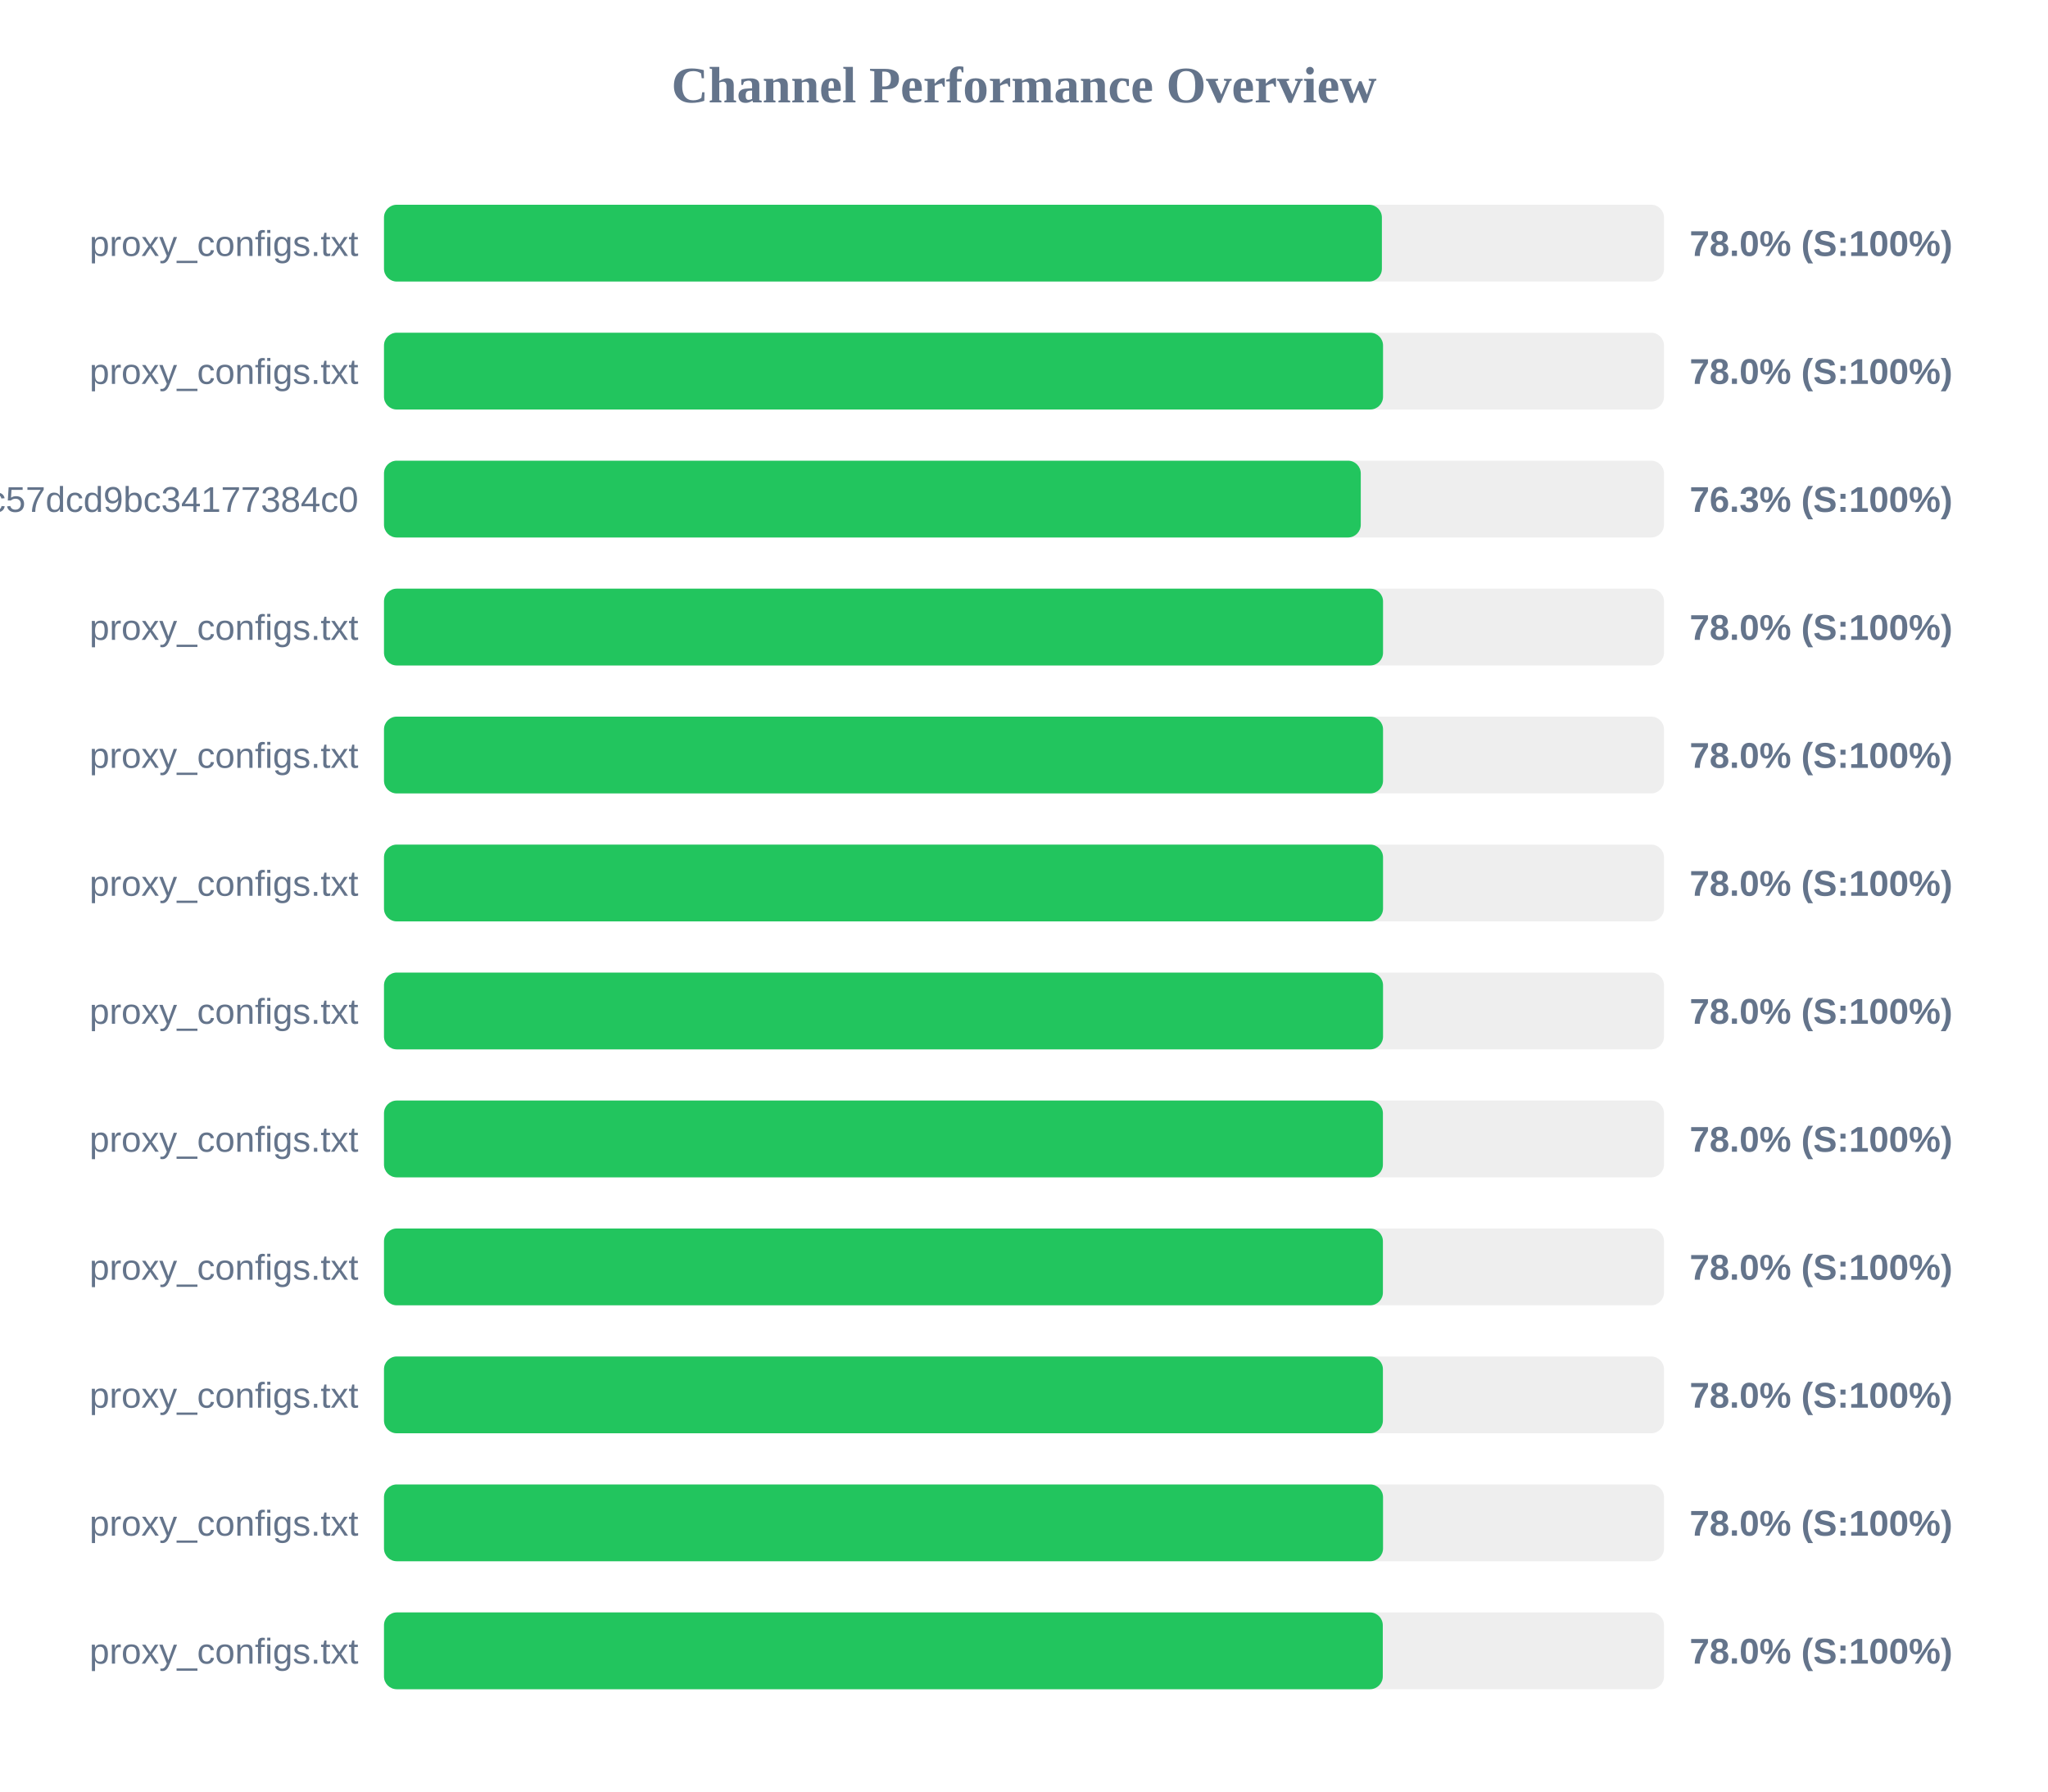
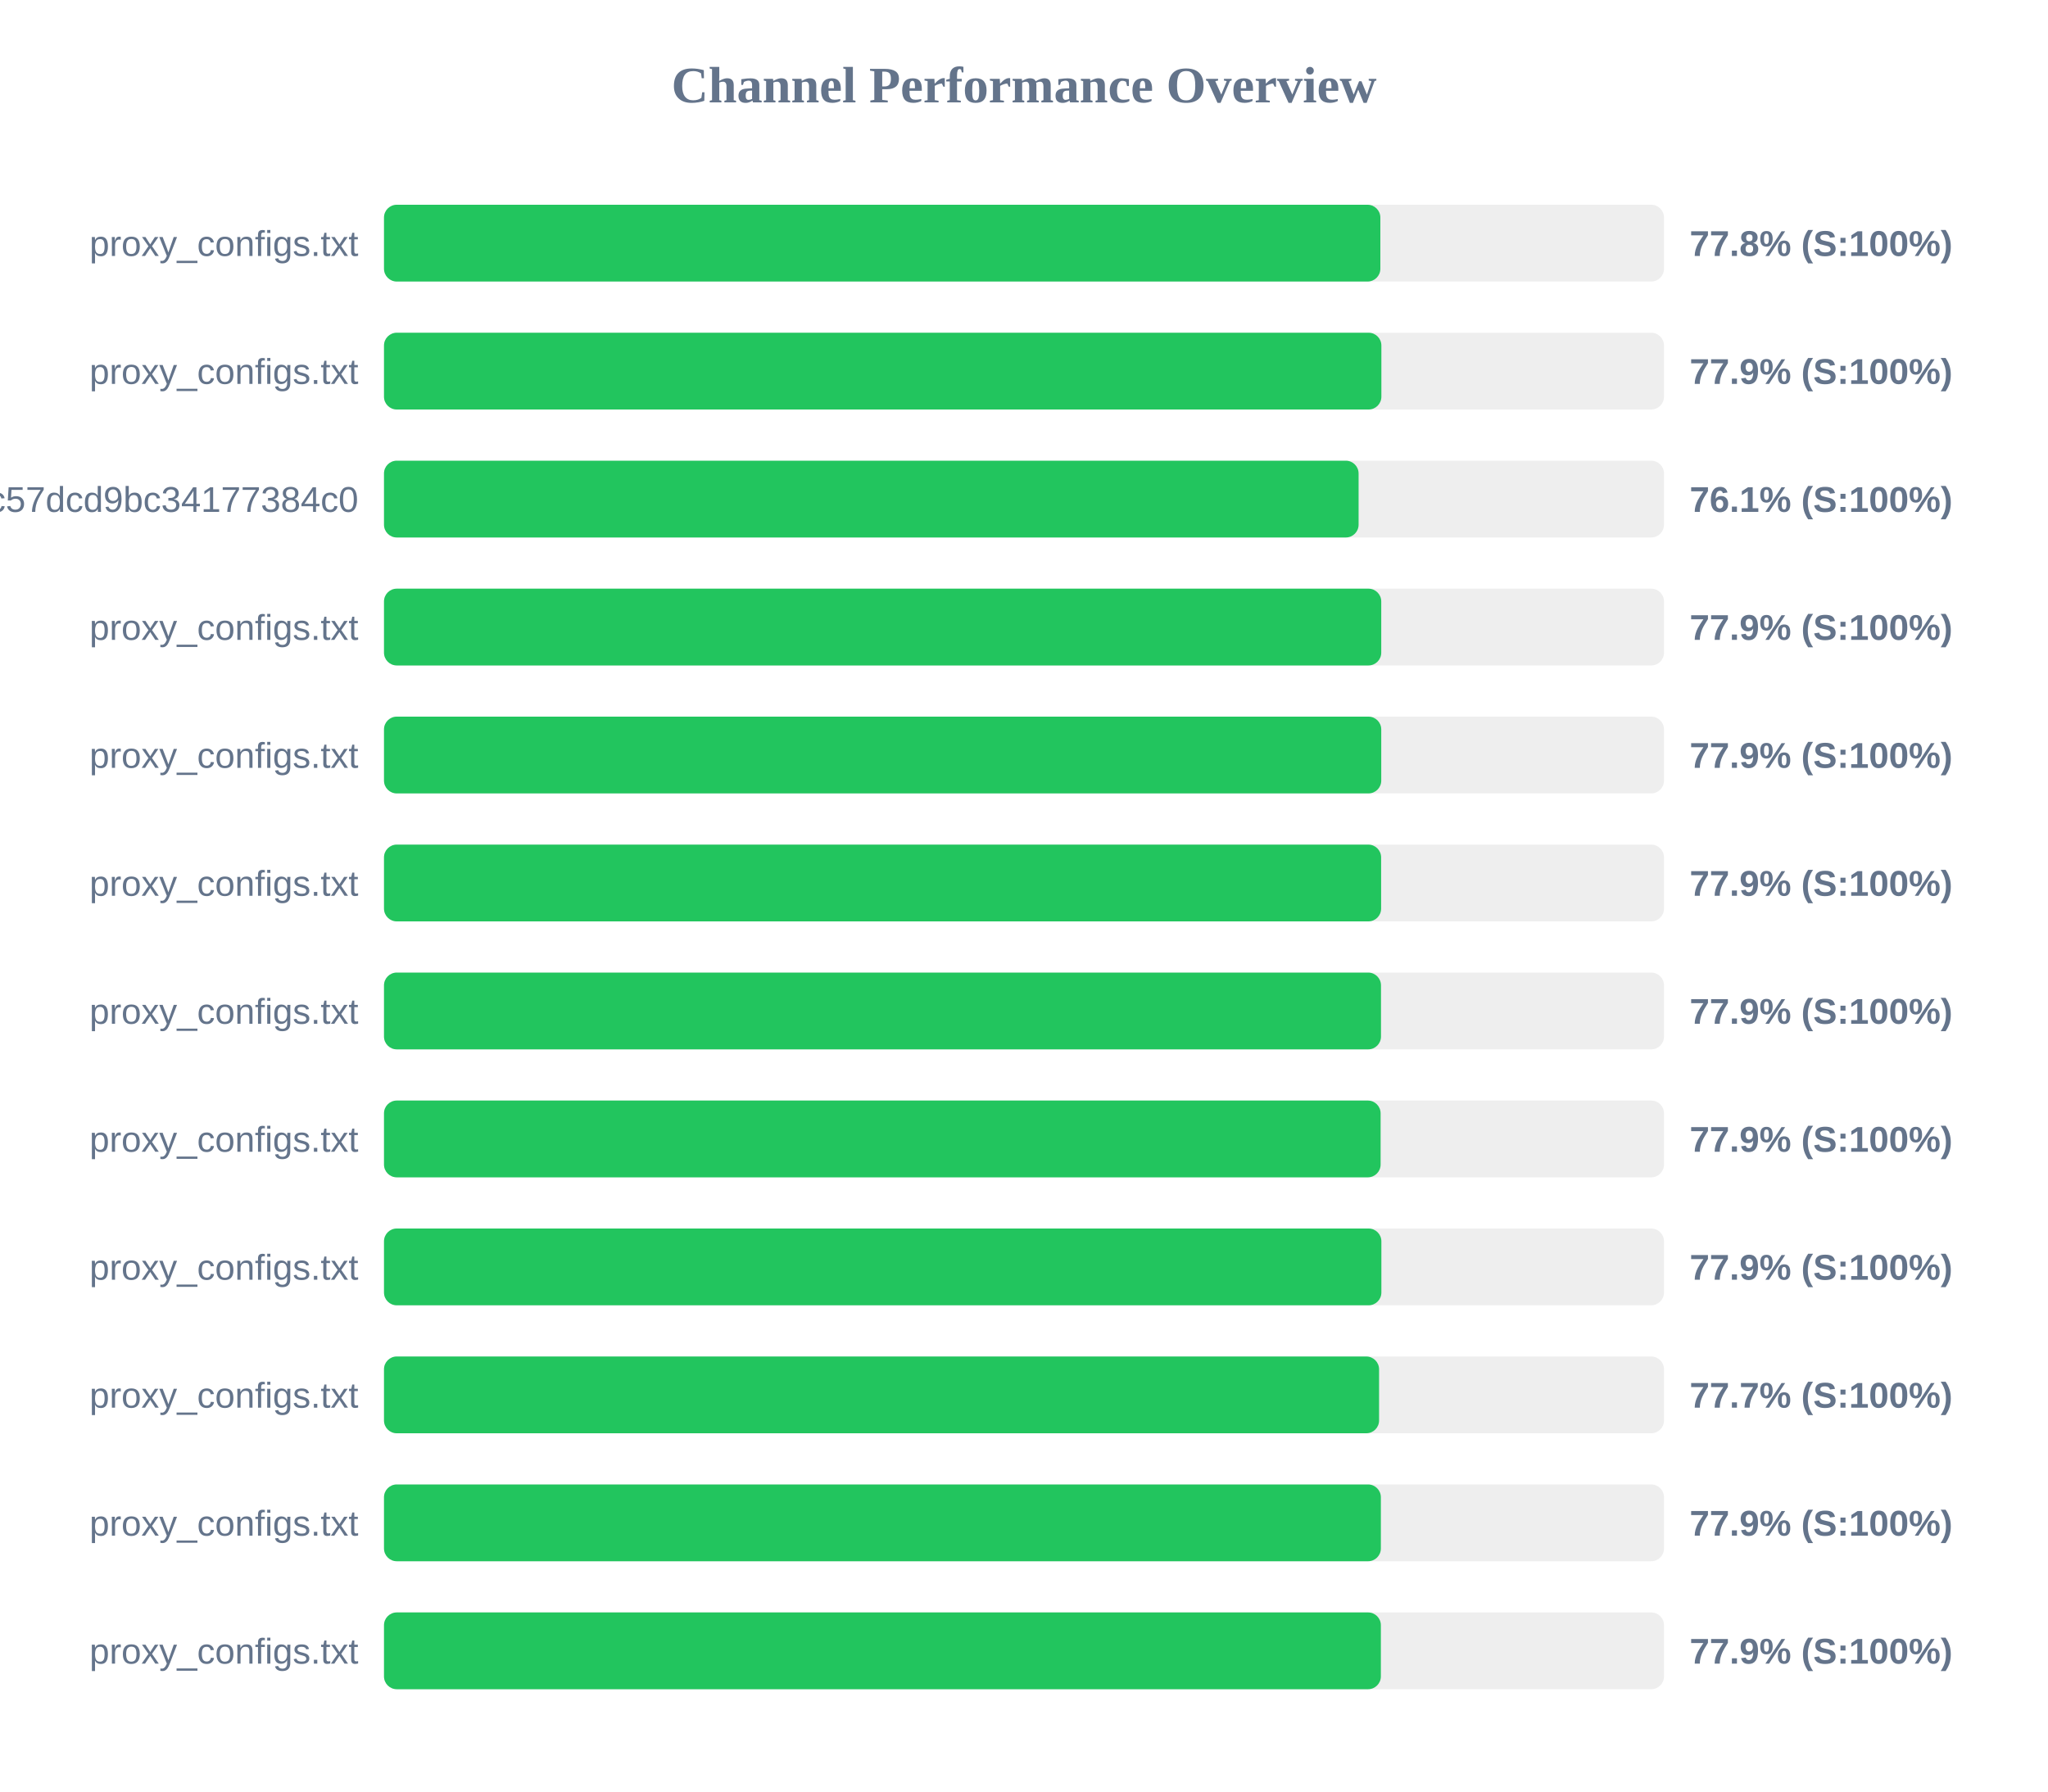
<svg xmlns="http://www.w3.org/2000/svg" width="800" height="700" version="1.1">
  <style>
        .row { font: 14px Arial; fill: #64748b; }
        .score { font: bold 14px Arial; fill: #64748b; }
    </style>
  <text x="400" y="40" text-anchor="middle" font-size="20px" font-weight="bold" fill="#64748b">Channel Performance Overview</text>
  <rect x="150" y="80" width="500" height="30" fill="#eee" rx="5" />
-   <rect x="150" y="80" width="389.8" height="30" fill="#22c55e" rx="5" />
+   <rect x="150" y="80" width="389.2" height="30" fill="#22c55e" rx="5" />
  <text x="140" y="100" text-anchor="end" class="row">proxy_configs.txt</text>
-   <text x="660" y="100" text-anchor="start" class="score">78.0% (S:100%)</text>
+   <text x="660" y="100" text-anchor="start" class="score">77.8% (S:100%)</text>
  <rect x="150" y="130" width="500" height="30" fill="#eee" rx="5" />
-   <rect x="150" y="130" width="390.25" height="30" fill="#22c55e" rx="5" />
+   <rect x="150" y="130" width="389.6" height="30" fill="#22c55e" rx="5" />
  <text x="140" y="150" text-anchor="end" class="row">proxy_configs.txt</text>
-   <text x="660" y="150" text-anchor="start" class="score">78.0% (S:100%)</text>
+   <text x="660" y="150" text-anchor="start" class="score">77.9% (S:100%)</text>
  <rect x="150" y="180" width="500" height="30" fill="#eee" rx="5" />
-   <rect x="150" y="180" width="381.55" height="30" fill="#22c55e" rx="5" />
+   <rect x="150" y="180" width="380.7" height="30" fill="#22c55e" rx="5" />
  <text x="140" y="200" text-anchor="end" class="row">subscribe?token=c36fefdf90f1fc57dcd9bc34177384c0</text>
-   <text x="660" y="200" text-anchor="start" class="score">76.3% (S:100%)</text>
+   <text x="660" y="200" text-anchor="start" class="score">76.1% (S:100%)</text>
  <rect x="150" y="230" width="500" height="30" fill="#eee" rx="5" />
-   <rect x="150" y="230" width="390.25" height="30" fill="#22c55e" rx="5" />
+   <rect x="150" y="230" width="389.55" height="30" fill="#22c55e" rx="5" />
  <text x="140" y="250" text-anchor="end" class="row">proxy_configs.txt</text>
-   <text x="660" y="250" text-anchor="start" class="score">78.0% (S:100%)</text>
+   <text x="660" y="250" text-anchor="start" class="score">77.9% (S:100%)</text>
  <rect x="150" y="280" width="500" height="30" fill="#eee" rx="5" />
-   <rect x="150" y="280" width="390.25" height="30" fill="#22c55e" rx="5" />
+   <rect x="150" y="280" width="389.55" height="30" fill="#22c55e" rx="5" />
  <text x="140" y="300" text-anchor="end" class="row">proxy_configs.txt</text>
-   <text x="660" y="300" text-anchor="start" class="score">78.0% (S:100%)</text>
+   <text x="660" y="300" text-anchor="start" class="score">77.9% (S:100%)</text>
  <rect x="150" y="330" width="500" height="30" fill="#eee" rx="5" />
-   <rect x="150" y="330" width="390.25" height="30" fill="#22c55e" rx="5" />
+   <rect x="150" y="330" width="389.5" height="30" fill="#22c55e" rx="5" />
  <text x="140" y="350" text-anchor="end" class="row">proxy_configs.txt</text>
-   <text x="660" y="350" text-anchor="start" class="score">78.0% (S:100%)</text>
+   <text x="660" y="350" text-anchor="start" class="score">77.9% (S:100%)</text>
  <rect x="150" y="380" width="500" height="30" fill="#eee" rx="5" />
-   <rect x="150" y="380" width="390.25" height="30" fill="#22c55e" rx="5" />
+   <rect x="150" y="380" width="389.45" height="30" fill="#22c55e" rx="5" />
  <text x="140" y="400" text-anchor="end" class="row">proxy_configs.txt</text>
-   <text x="660" y="400" text-anchor="start" class="score">78.0% (S:100%)</text>
+   <text x="660" y="400" text-anchor="start" class="score">77.9% (S:100%)</text>
  <rect x="150" y="430" width="500" height="30" fill="#eee" rx="5" />
-   <rect x="150" y="430" width="390.2" height="30" fill="#22c55e" rx="5" />
+   <rect x="150" y="430" width="389.3" height="30" fill="#22c55e" rx="5" />
  <text x="140" y="450" text-anchor="end" class="row">proxy_configs.txt</text>
-   <text x="660" y="450" text-anchor="start" class="score">78.0% (S:100%)</text>
+   <text x="660" y="450" text-anchor="start" class="score">77.9% (S:100%)</text>
  <rect x="150" y="480" width="500" height="30" fill="#eee" rx="5" />
-   <rect x="150" y="480" width="390.2" height="30" fill="#22c55e" rx="5" />
+   <rect x="150" y="480" width="389.6" height="30" fill="#22c55e" rx="5" />
  <text x="140" y="500" text-anchor="end" class="row">proxy_configs.txt</text>
-   <text x="660" y="500" text-anchor="start" class="score">78.0% (S:100%)</text>
+   <text x="660" y="500" text-anchor="start" class="score">77.9% (S:100%)</text>
  <rect x="150" y="530" width="500" height="30" fill="#eee" rx="5" />
-   <rect x="150" y="530" width="390.2" height="30" fill="#22c55e" rx="5" />
+   <rect x="150" y="530" width="388.7" height="30" fill="#22c55e" rx="5" />
  <text x="140" y="550" text-anchor="end" class="row">proxy_configs.txt</text>
-   <text x="660" y="550" text-anchor="start" class="score">78.0% (S:100%)</text>
+   <text x="660" y="550" text-anchor="start" class="score">77.7% (S:100%)</text>
  <rect x="150" y="580" width="500" height="30" fill="#eee" rx="5" />
-   <rect x="150" y="580" width="390.25" height="30" fill="#22c55e" rx="5" />
+   <rect x="150" y="580" width="389.4" height="30" fill="#22c55e" rx="5" />
  <text x="140" y="600" text-anchor="end" class="row">proxy_configs.txt</text>
-   <text x="660" y="600" text-anchor="start" class="score">78.0% (S:100%)</text>
+   <text x="660" y="600" text-anchor="start" class="score">77.9% (S:100%)</text>
  <rect x="150" y="630" width="500" height="30" fill="#eee" rx="5" />
-   <rect x="150" y="630" width="390.15" height="30" fill="#22c55e" rx="5" />
+   <rect x="150" y="630" width="389.4" height="30" fill="#22c55e" rx="5" />
  <text x="140" y="650" text-anchor="end" class="row">proxy_configs.txt</text>
-   <text x="660" y="650" text-anchor="start" class="score">78.0% (S:100%)</text>
+   <text x="660" y="650" text-anchor="start" class="score">77.9% (S:100%)</text>
</svg>
